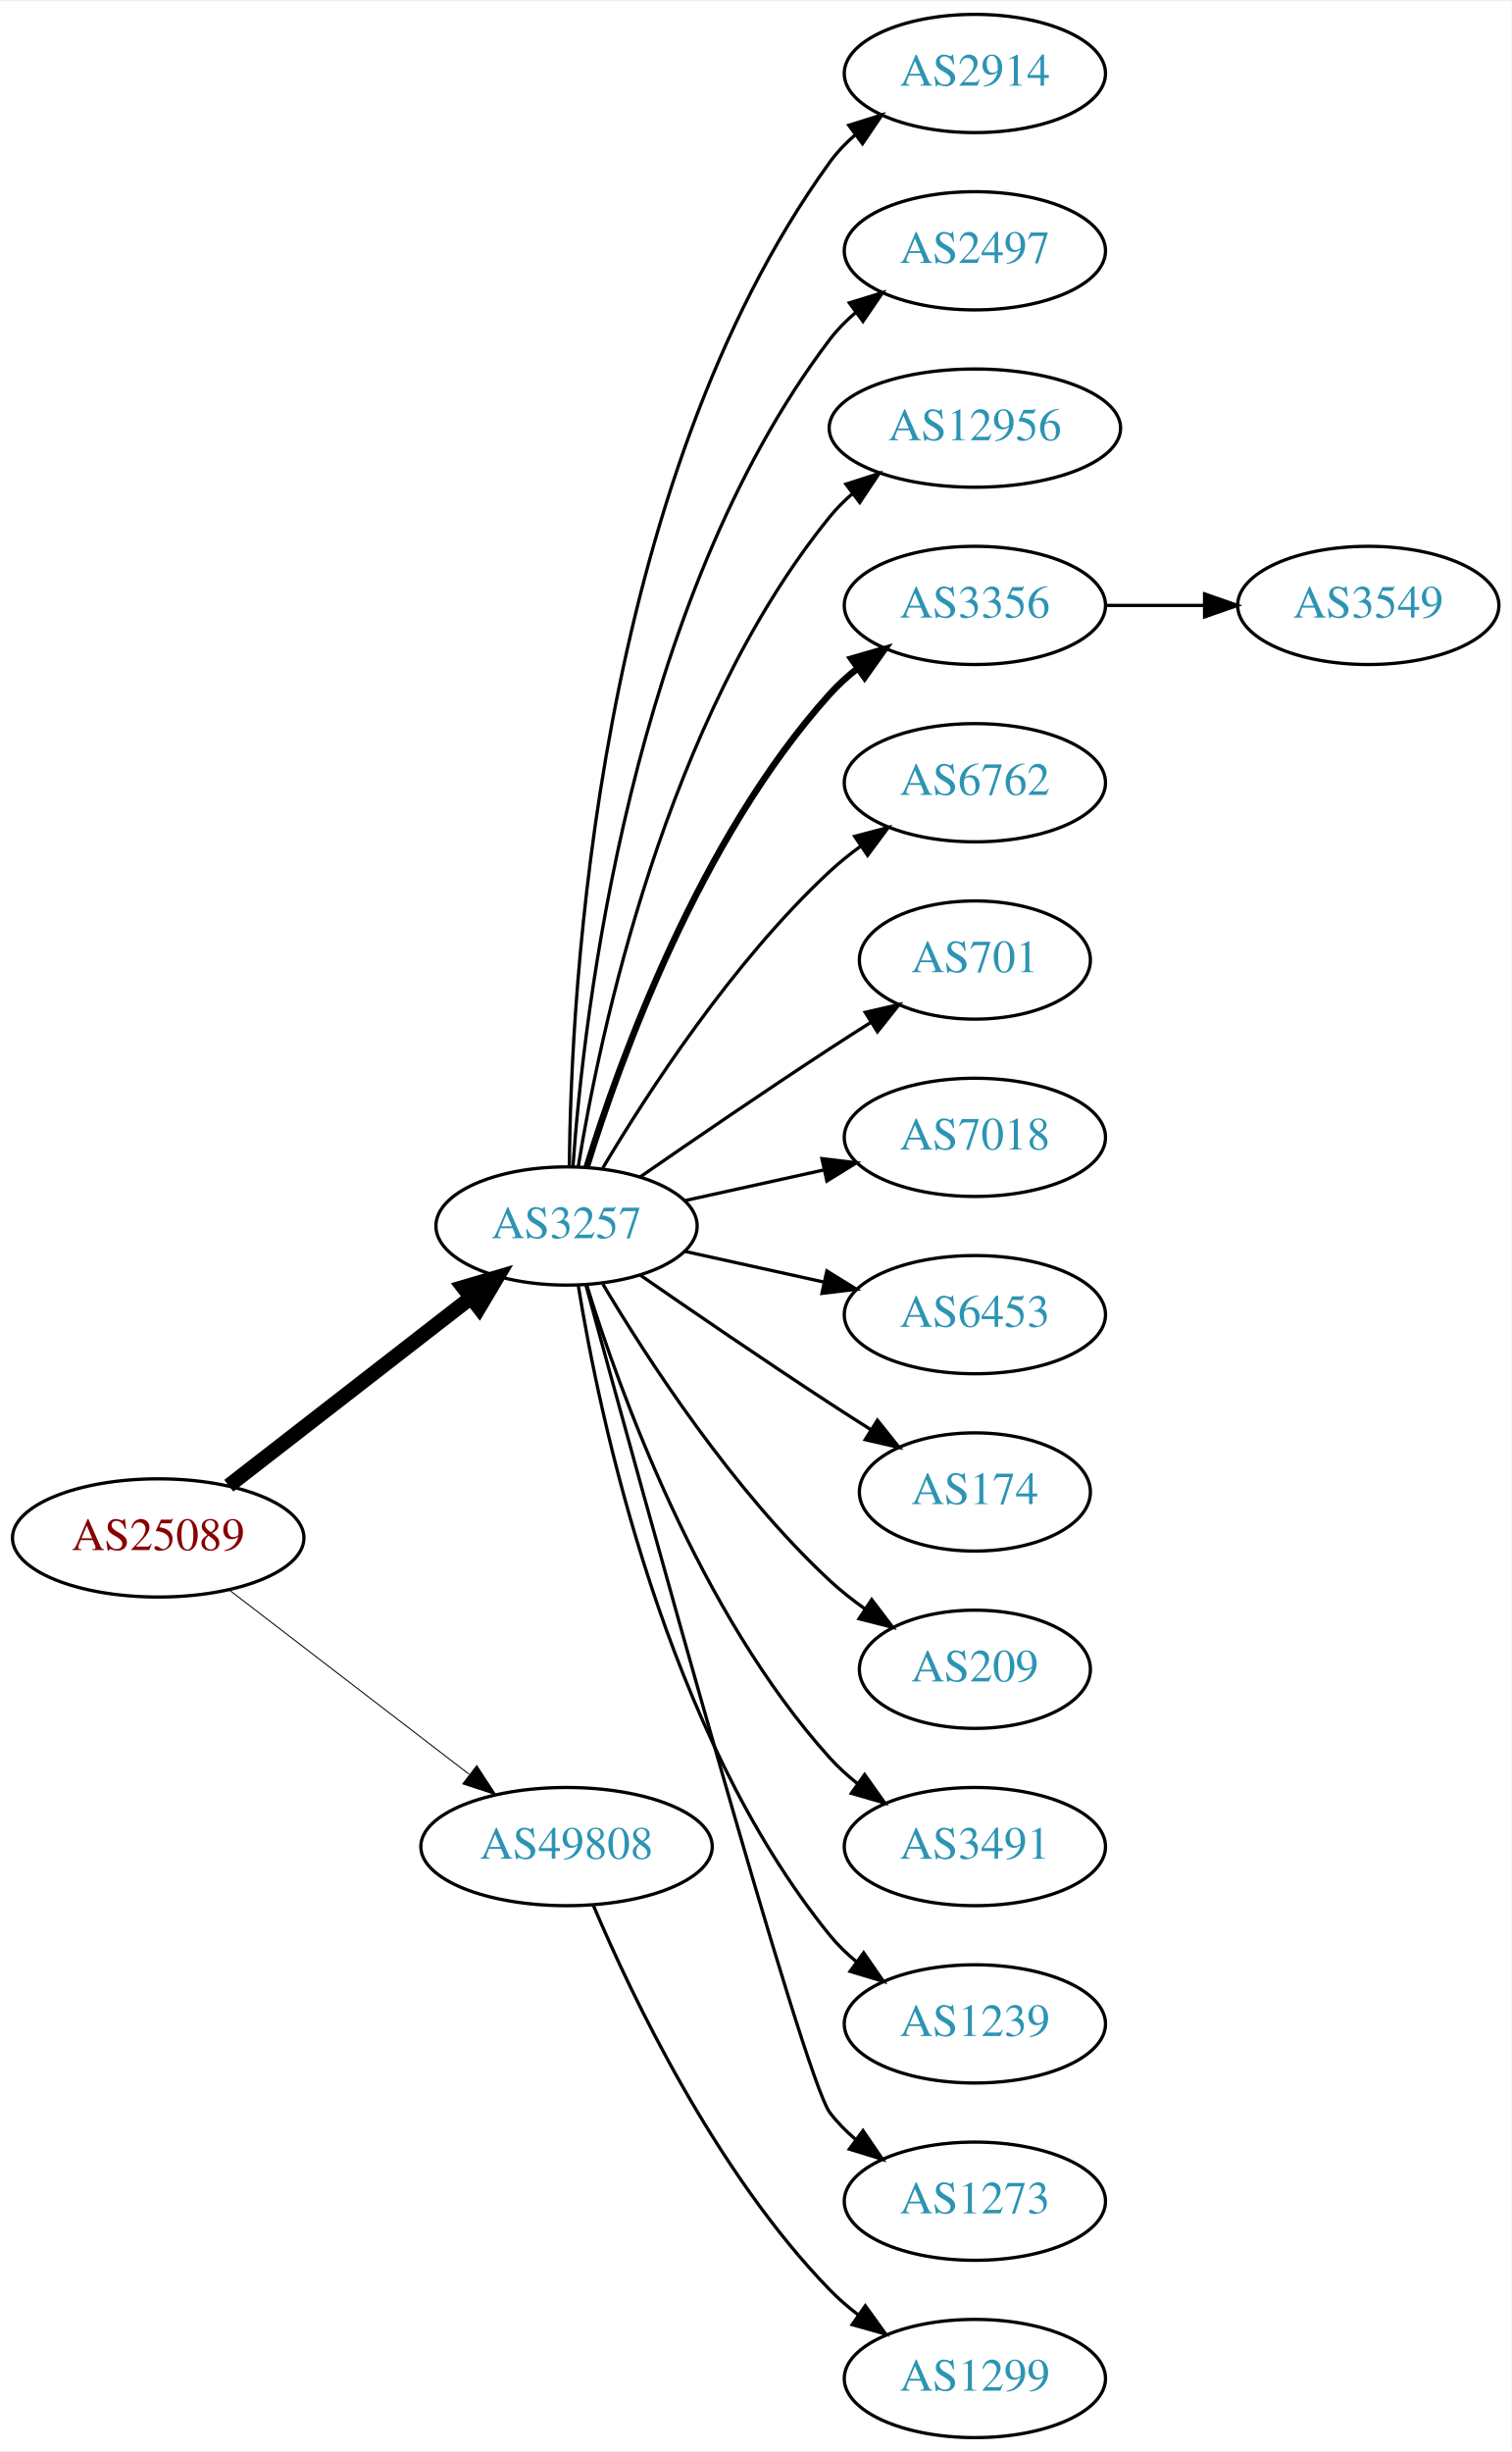
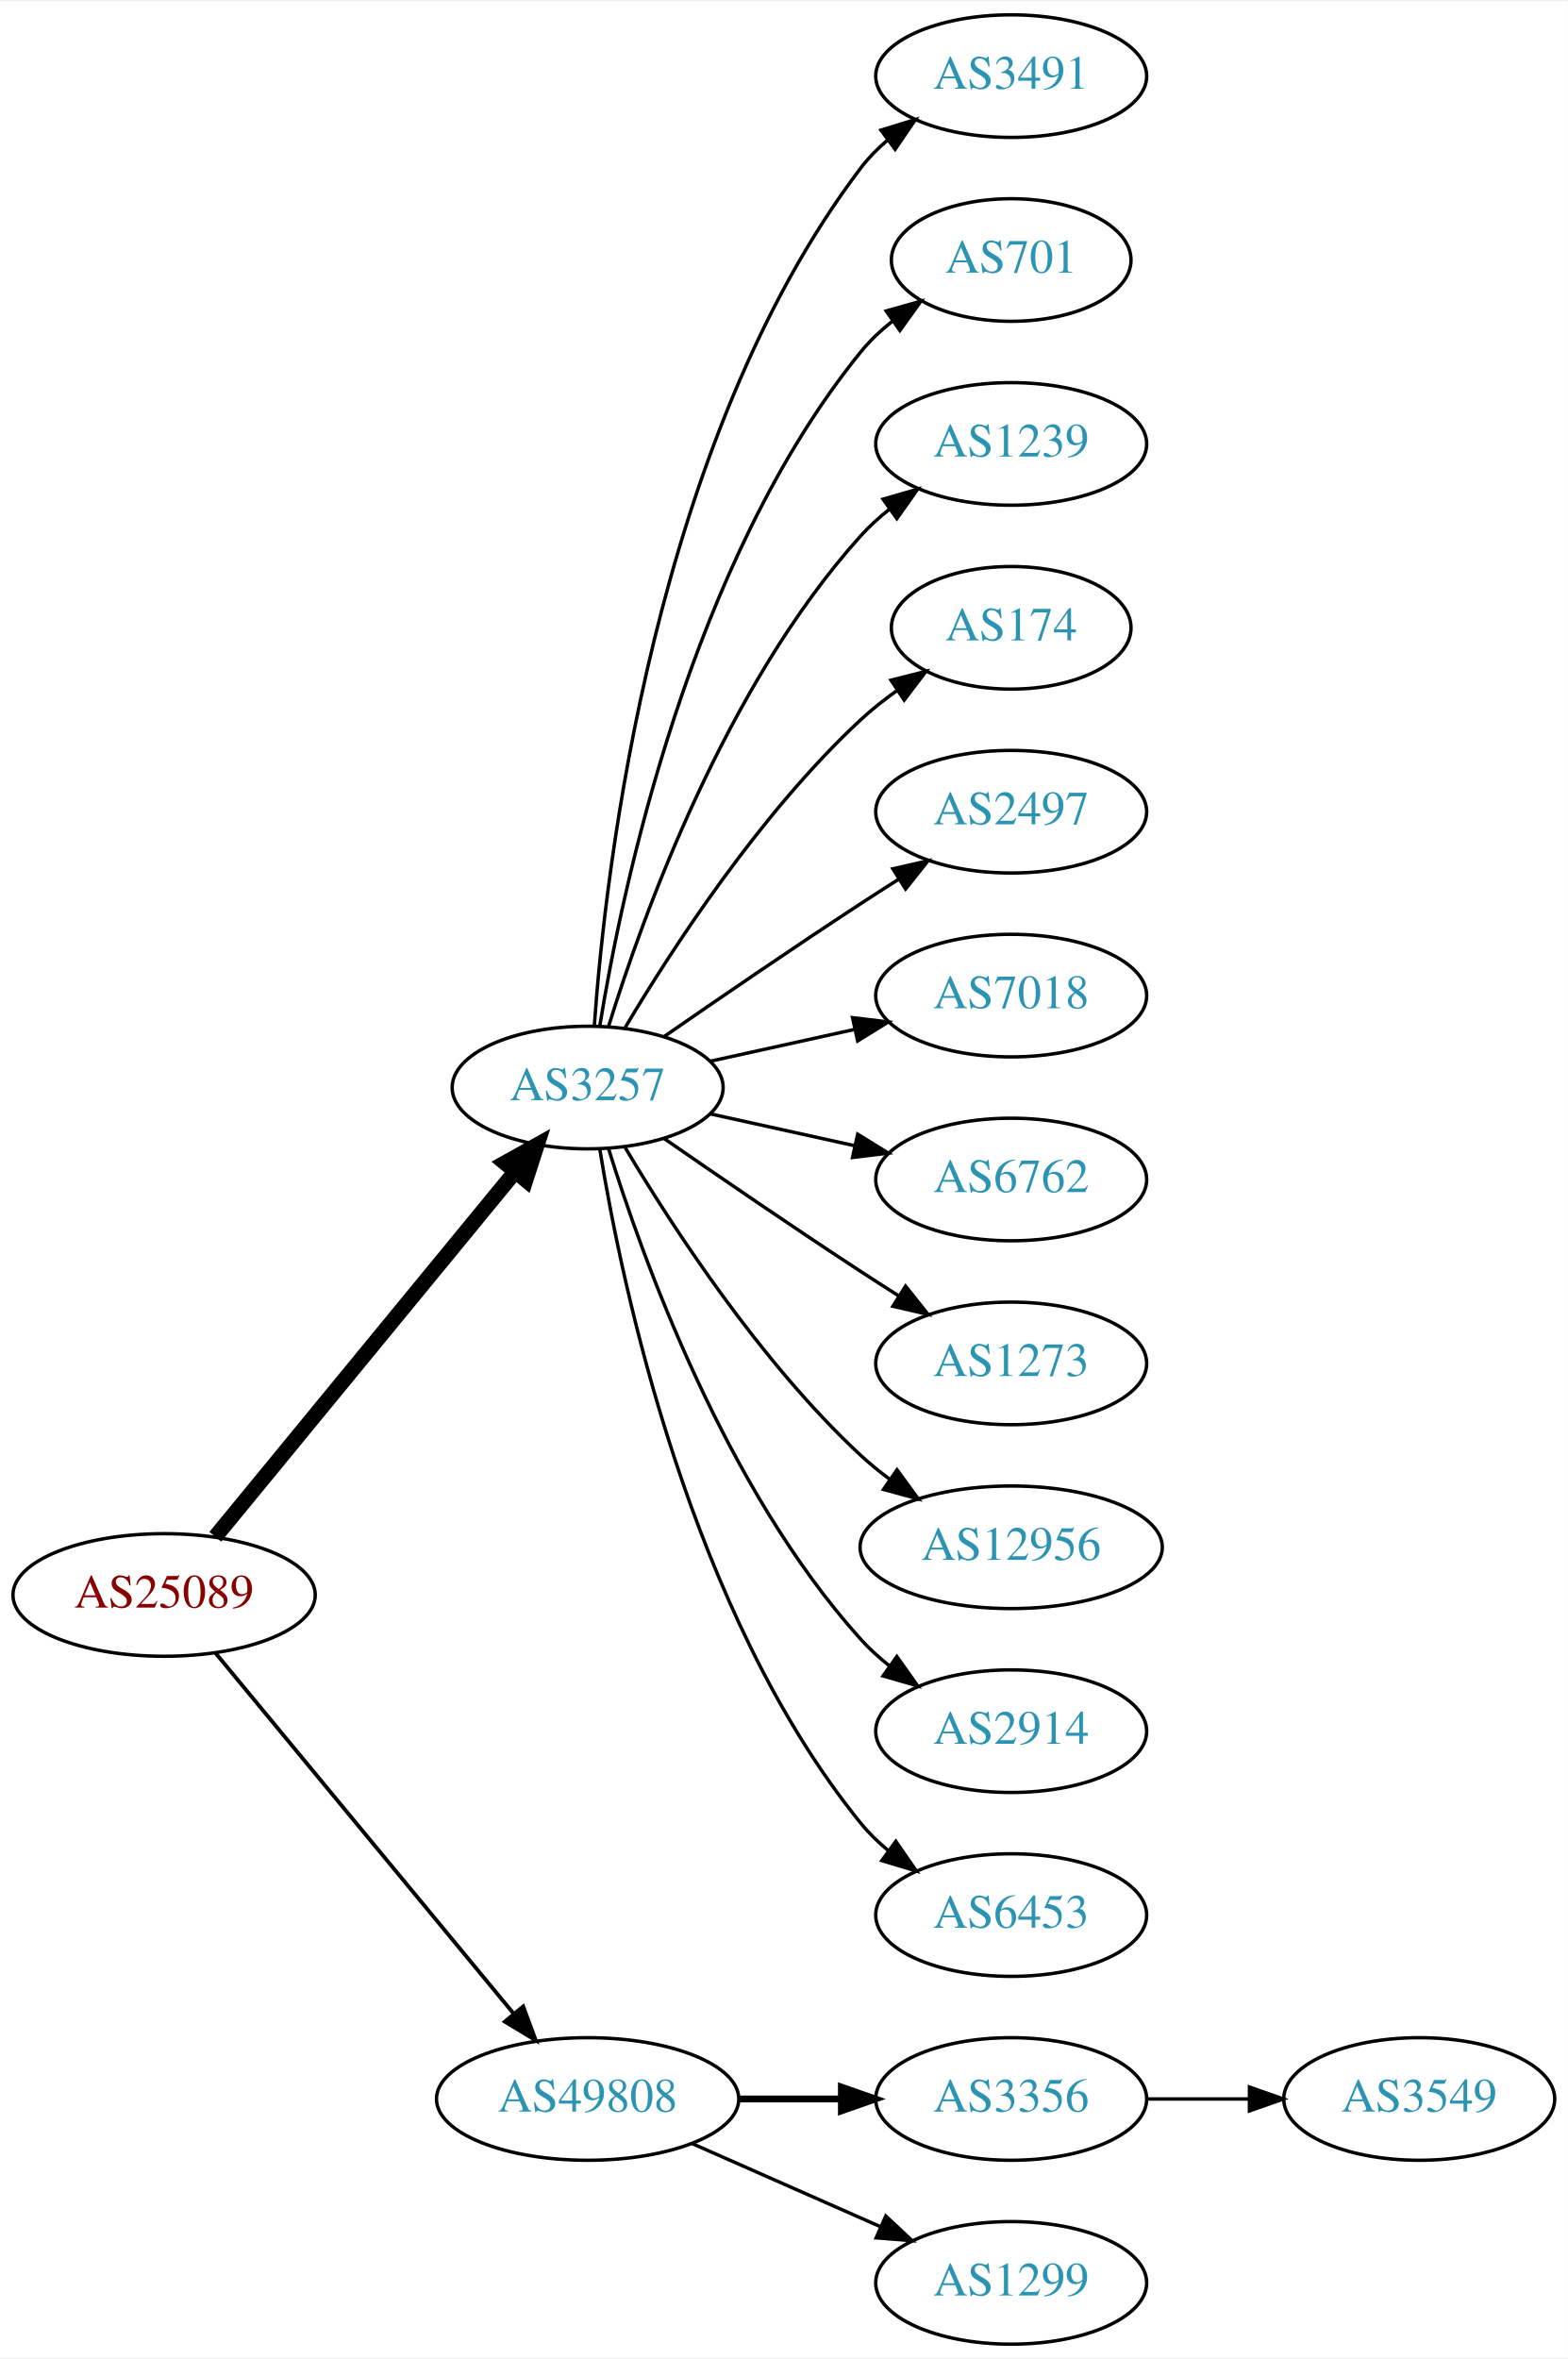
- <svg xmlns="http://www.w3.org/2000/svg" xmlns:xlink="http://www.w3.org/1999/xlink" width="460pt" height="746pt" viewBox="0.00 0.00 460.47 746.00">
-   <g id="graph0" class="graph" transform="scale(1 1) rotate(0) translate(4 742)">
-     <polygon fill="white" stroke="none" points="-4,4 -4,-742 456.469,-742 456.469,4 -4,4" />
+ <svg xmlns="http://www.w3.org/2000/svg" xmlns:xlink="http://www.w3.org/1999/xlink" width="460pt" height="692pt" viewBox="0.00 0.00 460.47 692.00">
+   <g id="graph0" class="graph" transform="scale(1 1) rotate(0) translate(4 688)">
+     <polygon fill="white" stroke="none" points="-4,4 -4,-688 456.469,-688 456.469,4 -4,4" />
    <g id="node1" class="node">
      <g id="a_node1">
        <a xlink:href="/asn/25089" xlink:title="AS25089 ~ Greiner AG [AT]">
-           <ellipse fill="#ffffff" stroke="black" cx="44.196" cy="-274" rx="44.393" ry="18" />
-           <text text-anchor="middle" x="44.196" y="-270.3" font-family="Times,serif" font-size="14.00" fill="#880000">AS25089</text>
+           <ellipse fill="#ffffff" stroke="black" cx="44.196" cy="-220" rx="44.393" ry="18" />
+           <text text-anchor="middle" x="44.196" y="-216.3" font-family="Times,serif" font-size="14.00" fill="#880000">AS25089</text>
        </a>
      </g>
    </g>
    <g id="node2" class="node">
      <g id="a_node2">
        <a xlink:href="/asn/3257" xlink:title="AS3257 ~ GTT [DE]">
          <ellipse fill="#ffffff" stroke="black" cx="168.588" cy="-369" rx="39.794" ry="18" />
          <text text-anchor="middle" x="168.588" y="-365.3" font-family="Times,serif" font-size="14.00" fill="#2c94b3">AS3257</text>
        </a>
      </g>
    </g>
    <g id="edge1" class="edge">
-       <path fill="none" stroke="black" stroke-width="4.5" d="M65.682,-289.901C85.836,-305.544 116.772,-329.557 139.272,-347.021" />
-       <polygon fill="black" stroke="black" stroke-width="4.5" points="137.129,-350.342 147.443,-353.363 141.958,-344.121 137.129,-350.342" />
+       <path fill="none" stroke="black" stroke-width="4.5" d="M59.236,-237.092C80.816,-263.364 122.247,-313.802 147.155,-344.125" />
+       <polygon fill="black" stroke="black" stroke-width="4.5" points="144.322,-346.879 153.712,-352.107 150.407,-341.881 144.322,-346.879" />
    </g>
    <g id="node3" class="node">
      <g id="a_node3">
        <a xlink:href="/asn/49808" xlink:title="AS49808 ~ POWERSPEED-AS [AT]">
-           <ellipse fill="#ffffff" stroke="black" cx="168.588" cy="-180" rx="44.393" ry="18" />
-           <text text-anchor="middle" x="168.588" y="-176.3" font-family="Times,serif" font-size="14.00" fill="#2c94b3">AS49808</text>
+           <ellipse fill="#ffffff" stroke="black" cx="168.588" cy="-72" rx="44.393" ry="18" />
+           <text text-anchor="middle" x="168.588" y="-68.3" font-family="Times,serif" font-size="14.00" fill="#2c94b3">AS49808</text>
        </a>
      </g>
    </g>
    <g id="edge2" class="edge">
-       <path fill="none" stroke="black" stroke-width="0.3" d="M65.682,-258.267C85.715,-242.88 116.402,-219.312 138.867,-202.058" />
-       <polygon fill="black" stroke="black" stroke-width="0.3" points="141.237,-204.652 147.036,-195.785 136.973,-199.1 141.237,-204.652" />
+       <path fill="none" stroke="black" stroke-width="1.125" d="M59.236,-203.023C80.701,-177.066 121.807,-127.36 146.756,-97.191" />
+       <polygon fill="black" stroke="black" stroke-width="1.125" points="149.659,-99.172 153.335,-89.235 144.265,-94.711 149.659,-99.172" />
    </g>
    <g id="node4" class="node">
      <g id="a_node4">
-         <a xlink:href="/asn/2914" xlink:title="AS2914 ~ NTT America, Inc. [US]">
-           <ellipse fill="#ffffff" stroke="black" cx="292.98" cy="-720" rx="39.794" ry="18" />
-           <text text-anchor="middle" x="292.98" y="-716.3" font-family="Times,serif" font-size="14.00" fill="#2c94b3">AS2914</text>
+         <a xlink:href="/asn/3491" xlink:title="AS3491 ~ PCCW Global, Inc. [US]">
+           <ellipse fill="#ffffff" stroke="black" cx="292.98" cy="-666" rx="39.794" ry="18" />
+           <text text-anchor="middle" x="292.98" y="-662.3" font-family="Times,serif" font-size="14.00" fill="#2c94b3">AS3491</text>
        </a>
      </g>
    </g>
    <g id="edge3" class="edge">
-       <path fill="none" stroke="black" d="M169.44,-387.078C169.89,-439.561 177.542,-594.452 248.784,-693 250.986,-696.046 253.648,-698.825 256.555,-701.341" />
-       <polygon fill="black" stroke="black" points="254.57,-704.226 264.68,-707.392 258.751,-698.612 254.57,-704.226" />
+       <path fill="none" stroke="black" d="M170.537,-387.036C173.823,-433.457 188.133,-559.007 248.784,-639 251.055,-641.995 253.763,-644.74 256.699,-647.235" />
+       <polygon fill="black" stroke="black" points="254.739,-650.138 264.864,-653.256 258.893,-644.504 254.739,-650.138" />
    </g>
    <g id="node5" class="node">
      <g id="a_node5">
-         <a xlink:href="/asn/2497" xlink:title="AS2497 ~ Internet Initiative Japan Inc. [JP]">
-           <ellipse fill="#ffffff" stroke="black" cx="292.98" cy="-666" rx="39.794" ry="18" />
-           <text text-anchor="middle" x="292.98" y="-662.3" font-family="Times,serif" font-size="14.00" fill="#2c94b3">AS2497</text>
+         <a xlink:href="/asn/701" xlink:title="AS701 ~ UUNET [US]">
+           <ellipse fill="#ffffff" stroke="black" cx="292.98" cy="-612" rx="35.194" ry="18" />
+           <text text-anchor="middle" x="292.98" y="-608.3" font-family="Times,serif" font-size="14.00" fill="#2c94b3">AS701</text>
        </a>
      </g>
    </g>
    <g id="edge4" class="edge">
-       <path fill="none" stroke="black" d="M170.537,-387.036C173.823,-433.457 188.133,-559.007 248.784,-639 251.055,-641.995 253.763,-644.74 256.699,-647.235" />
-       <polygon fill="black" stroke="black" points="254.739,-650.138 264.864,-653.256 258.893,-644.504 254.739,-650.138" />
+       <path fill="none" stroke="black" d="M172.169,-387.178C178.624,-426.997 198.695,-523.286 248.784,-585 251.48,-588.322 254.7,-591.352 258.149,-594.083" />
+       <polygon fill="black" stroke="black" points="256.274,-597.043 266.474,-599.906 260.286,-591.307 256.274,-597.043" />
    </g>
    <g id="node6" class="node">
      <g id="a_node6">
-         <a xlink:href="/asn/12956" xlink:title="AS12956 ~ TELXIUS [ES]">
-           <ellipse fill="#ffffff" stroke="black" cx="292.98" cy="-612" rx="44.393" ry="18" />
-           <text text-anchor="middle" x="292.98" y="-608.3" font-family="Times,serif" font-size="14.00" fill="#2c94b3">AS12956</text>
+         <a xlink:href="/asn/1239" xlink:title="AS1239 ~ Sprint [US]">
+           <ellipse fill="#ffffff" stroke="black" cx="292.98" cy="-558" rx="39.794" ry="18" />
+           <text text-anchor="middle" x="292.98" y="-554.3" font-family="Times,serif" font-size="14.00" fill="#2c94b3">AS1239</text>
        </a>
      </g>
    </g>
    <g id="edge5" class="edge">
-       <path fill="none" stroke="black" d="M172.169,-387.178C178.624,-426.997 198.695,-523.286 248.784,-585 250.846,-587.541 253.215,-589.911 255.758,-592.107" />
-       <polygon fill="black" stroke="black" points="253.691,-594.932 263.779,-598.169 257.911,-589.347 253.691,-594.932" />
+       <path fill="none" stroke="black" d="M174.726,-386.94C184.629,-418.979 208.966,-486.812 248.784,-531 251.3,-533.792 254.172,-536.401 257.211,-538.812" />
+       <polygon fill="black" stroke="black" points="255.34,-541.776 265.519,-544.715 259.394,-536.07 255.34,-541.776" />
    </g>
    <g id="node7" class="node">
      <g id="a_node7">
-         <a xlink:href="/asn/3356" xlink:title="AS3356 ~ Level 3 Parent, LLC [US]">
-           <ellipse fill="#ffffff" stroke="black" cx="292.98" cy="-558" rx="39.794" ry="18" />
-           <text text-anchor="middle" x="292.98" y="-554.3" font-family="Times,serif" font-size="14.00" fill="#2c94b3">AS3356</text>
+         <a xlink:href="/asn/174" xlink:title="AS174 ~ Cogent Communications [US]">
+           <ellipse fill="#ffffff" stroke="black" cx="292.98" cy="-504" rx="35.194" ry="18" />
+           <text text-anchor="middle" x="292.98" y="-500.3" font-family="Times,serif" font-size="14.00" fill="#2c94b3">AS174</text>
        </a>
      </g>
    </g>
    <g id="edge6" class="edge">
-       <path fill="none" stroke="black" stroke-width="2" d="M174.726,-386.94C184.629,-418.979 208.966,-486.812 248.784,-531 251.3,-533.792 254.172,-536.401 257.211,-538.812" />
-       <polygon fill="black" stroke="black" stroke-width="2" points="255.34,-541.776 265.519,-544.715 259.394,-536.07 255.34,-541.776" />
+       <path fill="none" stroke="black" d="M179.634,-386.671C193.205,-409.472 219.137,-449.472 248.784,-477 252.081,-480.061 255.774,-482.972 259.575,-485.672" />
+       <polygon fill="black" stroke="black" points="257.686,-488.619 267.956,-491.22 261.549,-482.781 257.686,-488.619" />
    </g>
    <g id="node8" class="node">
      <g id="a_node8">
-         <a xlink:href="/asn/6762" xlink:title="AS6762 ~ TELECOM ITALIA SPARKLE S.p.A. [IT]">
-           <ellipse fill="#ffffff" stroke="black" cx="292.98" cy="-504" rx="39.794" ry="18" />
-           <text text-anchor="middle" x="292.98" y="-500.3" font-family="Times,serif" font-size="14.00" fill="#2c94b3">AS6762</text>
+         <a xlink:href="/asn/2497" xlink:title="AS2497 ~ Internet Initiative Japan Inc. [JP]">
+           <ellipse fill="#ffffff" stroke="black" cx="292.98" cy="-450" rx="39.794" ry="18" />
+           <text text-anchor="middle" x="292.98" y="-446.3" font-family="Times,serif" font-size="14.00" fill="#2c94b3">AS2497</text>
        </a>
      </g>
    </g>
    <g id="edge7" class="edge">
-       <path fill="none" stroke="black" d="M179.634,-386.671C193.205,-409.472 219.137,-449.472 248.784,-477 251.691,-479.699 254.904,-482.28 258.228,-484.703" />
-       <polygon fill="black" stroke="black" points="256.363,-487.667 266.606,-490.375 260.287,-481.87 256.363,-487.667" />
+       <path fill="none" stroke="black" d="M190.945,-383.901C206.796,-394.877 228.999,-410.079 248.784,-423 252.366,-425.339 256.137,-427.759 259.897,-430.144" />
+       <polygon fill="black" stroke="black" points="258.23,-433.231 268.558,-435.596 261.959,-427.307 258.23,-433.231" />
    </g>
    <g id="node9" class="node">
      <g id="a_node9">
-         <a xlink:href="/asn/701" xlink:title="AS701 ~ UUNET [US]">
-           <ellipse fill="#ffffff" stroke="black" cx="292.98" cy="-450" rx="35.194" ry="18" />
-           <text text-anchor="middle" x="292.98" y="-446.3" font-family="Times,serif" font-size="14.00" fill="#2c94b3">AS701</text>
-         </a>
-       </g>
-     </g>
-     <g id="edge8" class="edge">
-       <path fill="none" stroke="black" d="M190.945,-383.901C206.796,-394.877 228.999,-410.079 248.784,-423 252.829,-425.642 257.114,-428.385 261.354,-431.067" />
-       <polygon fill="black" stroke="black" points="259.568,-434.079 269.898,-436.432 263.291,-428.15 259.568,-434.079" />
-     </g>
-     <g id="node10" class="node">
-       <g id="a_node10">
        <a xlink:href="/asn/7018" xlink:title="AS7018 ~ AT&amp;T Services, Inc. [US]">
          <ellipse fill="#ffffff" stroke="black" cx="292.98" cy="-396" rx="39.794" ry="18" />
          <text text-anchor="middle" x="292.98" y="-392.3" font-family="Times,serif" font-size="14.00" fill="#2c94b3">AS7018</text>
        </a>
      </g>
    </g>
-     <g id="edge9" class="edge">
+     <g id="edge8" class="edge">
      <path fill="none" stroke="black" d="M204.661,-376.737C217.848,-379.646 233.028,-382.995 246.994,-386.076" />
      <polygon fill="black" stroke="black" points="246.383,-389.525 256.903,-388.262 247.891,-382.69 246.383,-389.525" />
    </g>
+     <g id="node10" class="node">
+       <g id="a_node10">
+         <a xlink:href="/asn/6762" xlink:title="AS6762 ~ TELECOM ITALIA SPARKLE S.p.A. [IT]">
+           <ellipse fill="#ffffff" stroke="black" cx="292.98" cy="-342" rx="39.794" ry="18" />
+           <text text-anchor="middle" x="292.98" y="-338.3" font-family="Times,serif" font-size="14.00" fill="#2c94b3">AS6762</text>
+         </a>
+       </g>
+     </g>
+     <g id="edge9" class="edge">
+       <path fill="none" stroke="black" d="M204.661,-361.263C217.848,-358.354 233.028,-355.005 246.994,-351.924" />
+       <polygon fill="black" stroke="black" points="247.891,-355.31 256.903,-349.738 246.383,-348.475 247.891,-355.31" />
+     </g>
    <g id="node11" class="node">
      <g id="a_node11">
-         <a xlink:href="/asn/6453" xlink:title="AS6453 ~ TATA COMMUNICATIONS (AMERICA) INC [US]">
-           <ellipse fill="#ffffff" stroke="black" cx="292.98" cy="-342" rx="39.794" ry="18" />
-           <text text-anchor="middle" x="292.98" y="-338.3" font-family="Times,serif" font-size="14.00" fill="#2c94b3">AS6453</text>
+         <a xlink:href="/asn/1273" xlink:title="AS1273 ~ Vodafone Group PLC [EU]">
+           <ellipse fill="#ffffff" stroke="black" cx="292.98" cy="-288" rx="39.794" ry="18" />
+           <text text-anchor="middle" x="292.98" y="-284.3" font-family="Times,serif" font-size="14.00" fill="#2c94b3">AS1273</text>
        </a>
      </g>
    </g>
    <g id="edge10" class="edge">
-       <path fill="none" stroke="black" d="M204.661,-361.263C217.848,-358.354 233.028,-355.005 246.994,-351.924" />
-       <polygon fill="black" stroke="black" points="247.891,-355.31 256.903,-349.738 246.383,-348.475 247.891,-355.31" />
+       <path fill="none" stroke="black" d="M190.945,-354.099C206.796,-343.123 228.999,-327.921 248.784,-315 252.366,-312.661 256.137,-310.241 259.897,-307.856" />
+       <polygon fill="black" stroke="black" points="261.959,-310.693 268.558,-302.404 258.23,-304.769 261.959,-310.693" />
    </g>
    <g id="node12" class="node">
      <g id="a_node12">
-         <a xlink:href="/asn/174" xlink:title="AS174 ~ Cogent Communications [US]">
-           <ellipse fill="#ffffff" stroke="black" cx="292.98" cy="-288" rx="35.194" ry="18" />
-           <text text-anchor="middle" x="292.98" y="-284.3" font-family="Times,serif" font-size="14.00" fill="#2c94b3">AS174</text>
+         <a xlink:href="/asn/12956" xlink:title="AS12956 ~ TELXIUS [ES]">
+           <ellipse fill="#ffffff" stroke="black" cx="292.98" cy="-234" rx="44.393" ry="18" />
+           <text text-anchor="middle" x="292.98" y="-230.3" font-family="Times,serif" font-size="14.00" fill="#2c94b3">AS12956</text>
        </a>
      </g>
    </g>
    <g id="edge11" class="edge">
-       <path fill="none" stroke="black" d="M190.945,-354.099C206.796,-343.123 228.999,-327.921 248.784,-315 252.829,-312.358 257.114,-309.615 261.354,-306.933" />
-       <polygon fill="black" stroke="black" points="263.291,-309.85 269.898,-301.568 259.568,-303.921 263.291,-309.85" />
+       <path fill="none" stroke="black" d="M179.634,-351.329C193.205,-328.528 219.137,-288.528 248.784,-261 251.391,-258.58 254.244,-256.254 257.203,-254.052" />
+       <polygon fill="black" stroke="black" points="259.451,-256.754 265.703,-248.2 255.481,-250.988 259.451,-256.754" />
    </g>
    <g id="node13" class="node">
      <g id="a_node13">
-         <a xlink:href="/asn/209" xlink:title="AS209 ~ CenturyLink Communications, LLC [US]">
-           <ellipse fill="#ffffff" stroke="black" cx="292.98" cy="-234" rx="35.194" ry="18" />
-           <text text-anchor="middle" x="292.98" y="-230.3" font-family="Times,serif" font-size="14.00" fill="#2c94b3">AS209</text>
+         <a xlink:href="/asn/2914" xlink:title="AS2914 ~ NTT America, Inc. [US]">
+           <ellipse fill="#ffffff" stroke="black" cx="292.98" cy="-180" rx="39.794" ry="18" />
+           <text text-anchor="middle" x="292.98" y="-176.3" font-family="Times,serif" font-size="14.00" fill="#2c94b3">AS2914</text>
        </a>
      </g>
    </g>
    <g id="edge12" class="edge">
-       <path fill="none" stroke="black" d="M179.634,-351.329C193.205,-328.528 219.137,-288.528 248.784,-261 252.081,-257.939 255.774,-255.028 259.575,-252.328" />
-       <polygon fill="black" stroke="black" points="261.549,-255.219 267.956,-246.78 257.686,-249.381 261.549,-255.219" />
+       <path fill="none" stroke="black" d="M174.726,-351.06C184.629,-319.021 208.966,-251.188 248.784,-207 251.3,-204.208 254.172,-201.599 257.211,-199.188" />
+       <polygon fill="black" stroke="black" points="259.394,-201.93 265.519,-193.285 255.34,-196.224 259.394,-201.93" />
    </g>
    <g id="node14" class="node">
      <g id="a_node14">
-         <a xlink:href="/asn/3491" xlink:title="AS3491 ~ PCCW Global, Inc. [US]">
-           <ellipse fill="#ffffff" stroke="black" cx="292.98" cy="-180" rx="39.794" ry="18" />
-           <text text-anchor="middle" x="292.98" y="-176.3" font-family="Times,serif" font-size="14.00" fill="#2c94b3">AS3491</text>
+         <a xlink:href="/asn/6453" xlink:title="AS6453 ~ TATA COMMUNICATIONS (AMERICA) INC [US]">
+           <ellipse fill="#ffffff" stroke="black" cx="292.98" cy="-126" rx="39.794" ry="18" />
+           <text text-anchor="middle" x="292.98" y="-122.3" font-family="Times,serif" font-size="14.00" fill="#2c94b3">AS6453</text>
        </a>
      </g>
    </g>
    <g id="edge13" class="edge">
-       <path fill="none" stroke="black" d="M174.726,-351.06C184.629,-319.021 208.966,-251.188 248.784,-207 251.3,-204.208 254.172,-201.599 257.211,-199.188" />
-       <polygon fill="black" stroke="black" points="259.394,-201.93 265.519,-193.285 255.34,-196.224 259.394,-201.93" />
+       <path fill="none" stroke="black" d="M172.169,-350.822C178.624,-311.003 198.695,-214.714 248.784,-153 251.153,-150.082 253.926,-147.388 256.903,-144.925" />
+       <polygon fill="black" stroke="black" points="259.094,-147.659 265.125,-138.948 254.978,-141.997 259.094,-147.659" />
    </g>
    <g id="node15" class="node">
      <g id="a_node15">
-         <a xlink:href="/asn/1239" xlink:title="AS1239 ~ Sprint [US]">
-           <ellipse fill="#ffffff" stroke="black" cx="292.98" cy="-126" rx="39.794" ry="18" />
-           <text text-anchor="middle" x="292.98" y="-122.3" font-family="Times,serif" font-size="14.00" fill="#2c94b3">AS1239</text>
+         <a xlink:href="/asn/3356" xlink:title="AS3356 ~ Level 3 Parent, LLC [US]">
+           <ellipse fill="#ffffff" stroke="black" cx="292.98" cy="-72" rx="39.794" ry="18" />
+           <text text-anchor="middle" x="292.98" y="-68.3" font-family="Times,serif" font-size="14.00" fill="#2c94b3">AS3356</text>
        </a>
      </g>
    </g>
    <g id="edge14" class="edge">
-       <path fill="none" stroke="black" d="M172.169,-350.822C178.624,-311.003 198.695,-214.714 248.784,-153 251.153,-150.082 253.926,-147.388 256.903,-144.925" />
-       <polygon fill="black" stroke="black" points="259.094,-147.659 265.125,-138.948 254.978,-141.997 259.094,-147.659" />
+       <path fill="none" stroke="black" stroke-width="2" d="M213.084,-72C222.773,-72 233.11,-72 243.002,-72" />
+       <polygon fill="black" stroke="black" stroke-width="2" points="243.105,-75.5 253.105,-72 243.105,-68.5 243.105,-75.5" />
    </g>
    <g id="node16" class="node">
      <g id="a_node16">
-         <a xlink:href="/asn/1273" xlink:title="AS1273 ~ Vodafone Group PLC [EU]">
-           <ellipse fill="#ffffff" stroke="black" cx="292.98" cy="-72" rx="39.794" ry="18" />
-           <text text-anchor="middle" x="292.98" y="-68.3" font-family="Times,serif" font-size="14.00" fill="#2c94b3">AS1273</text>
-         </a>
-       </g>
-     </g>
-     <g id="edge15" class="edge">
-       <path fill="none" stroke="black" d="M174.533,-350.837C190.618,-291.94 240.871,-109.437 248.784,-99 251.055,-96.005 253.763,-93.26 256.699,-90.765" />
-       <polygon fill="black" stroke="black" points="258.893,-93.496 264.864,-84.744 254.739,-87.862 258.893,-93.496" />
-     </g>
-     <g id="node18" class="node">
-       <g id="a_node18">
        <a xlink:href="/asn/1299" xlink:title="AS1299 ~ Telia Carrier [EU]">
          <ellipse fill="#ffffff" stroke="black" cx="292.98" cy="-18" rx="39.794" ry="18" />
          <text text-anchor="middle" x="292.98" y="-14.3" font-family="Times,serif" font-size="14.00" fill="#2c94b3">AS1299</text>
        </a>
      </g>
    </g>
-     <g id="edge17" class="edge">
-       <path fill="none" stroke="black" d="M176.779,-162.025C188.546,-134.318 214.12,-80.652 248.784,-45 251.404,-42.305 254.345,-39.761 257.428,-37.392" />
-       <polygon fill="black" stroke="black" points="259.603,-40.141 265.796,-31.545 255.594,-34.403 259.603,-40.141" />
+     <g id="edge15" class="edge">
+       <path fill="none" stroke="black" d="M199.216,-58.928C215.81,-51.606 236.67,-42.403 254.403,-34.579" />
+       <polygon fill="black" stroke="black" points="256.151,-37.634 263.887,-30.395 253.325,-31.23 256.151,-37.634" />
    </g>
    <g id="node17" class="node">
      <g id="a_node17">
        <a xlink:href="/asn/3549" xlink:title="AS3549 ~ Level 3 Parent, LLC [US]">
-           <ellipse fill="#ffffff" stroke="black" cx="412.823" cy="-558" rx="39.794" ry="18" />
-           <text text-anchor="middle" x="412.823" y="-554.3" font-family="Times,serif" font-size="14.00" fill="#2c94b3">AS3549</text>
+           <ellipse fill="#ffffff" stroke="black" cx="412.823" cy="-72" rx="39.794" ry="18" />
+           <text text-anchor="middle" x="412.823" y="-68.3" font-family="Times,serif" font-size="14.00" fill="#2c94b3">AS3549</text>
        </a>
      </g>
    </g>
    <g id="edge16" class="edge">
-       <path fill="none" stroke="black" d="M332.893,-558C342.446,-558 352.796,-558 362.759,-558" />
-       <polygon fill="black" stroke="black" points="362.951,-561.5 372.951,-558 362.951,-554.5 362.951,-561.5" />
+       <path fill="none" stroke="black" d="M332.893,-72C342.446,-72 352.796,-72 362.759,-72" />
+       <polygon fill="black" stroke="black" points="362.951,-75.5 372.951,-72 362.951,-68.5 362.951,-75.5" />
    </g>
  </g>
</svg>
